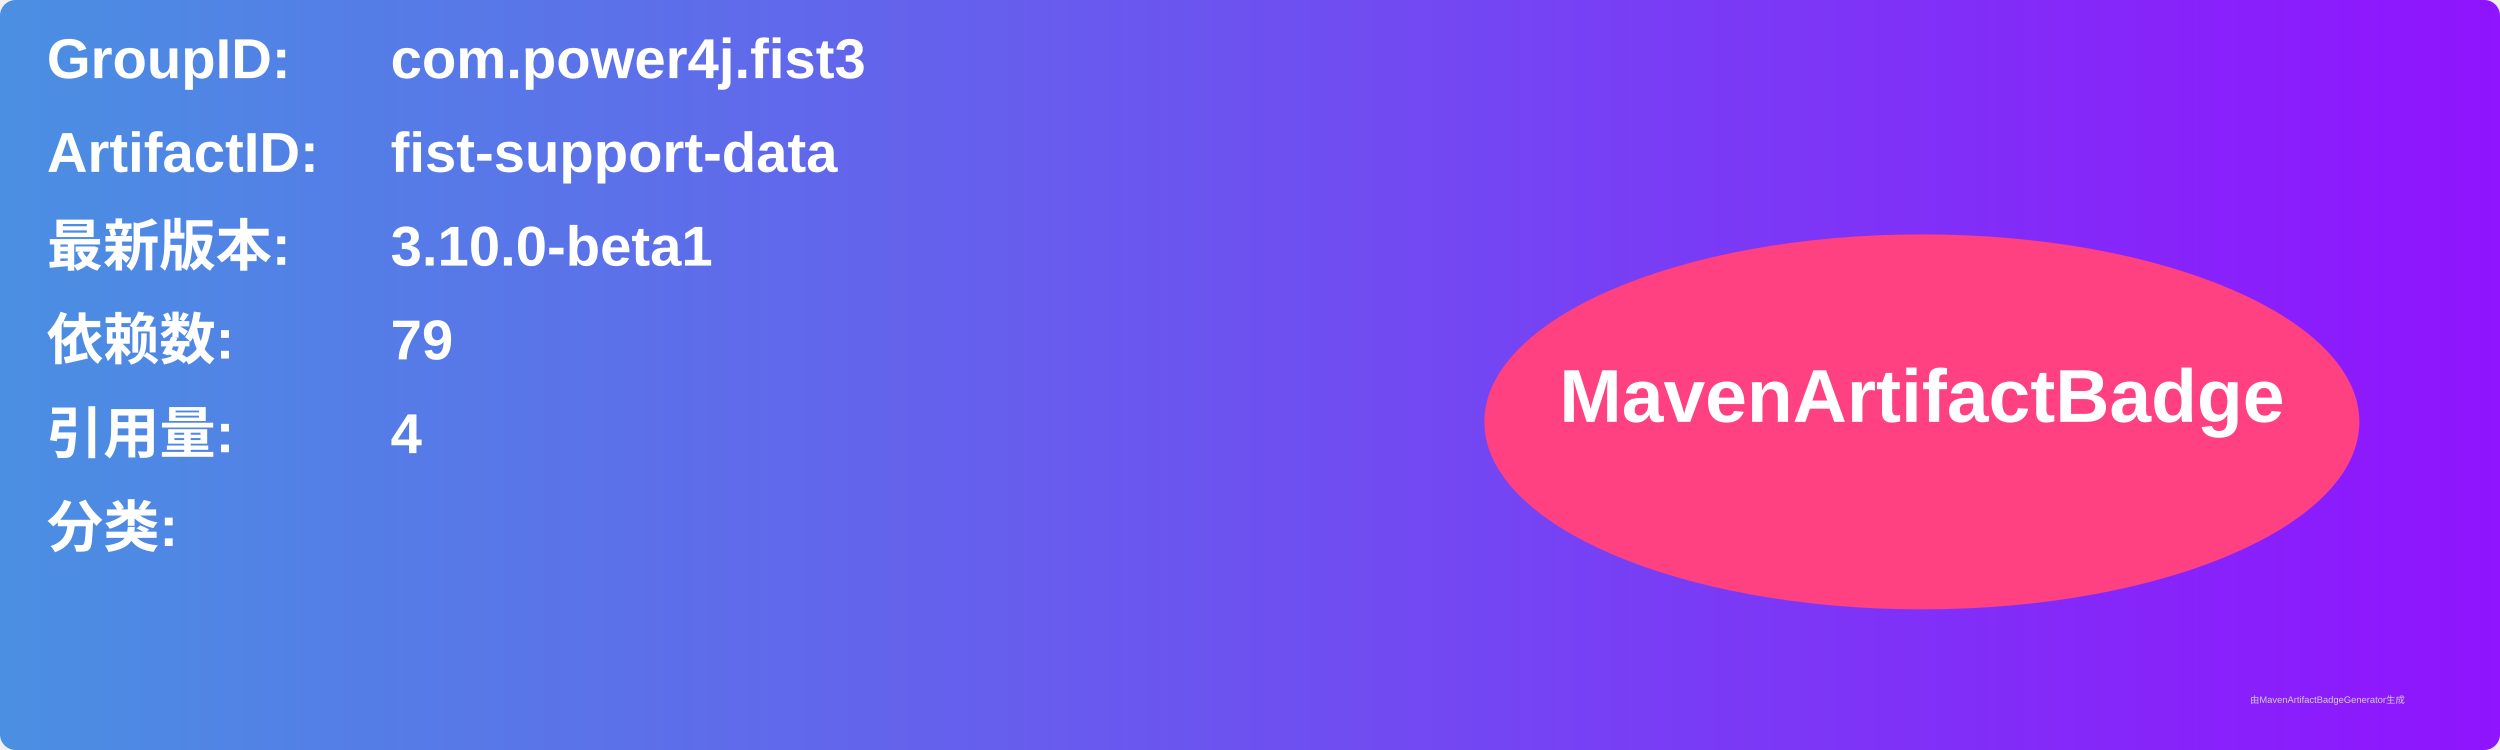
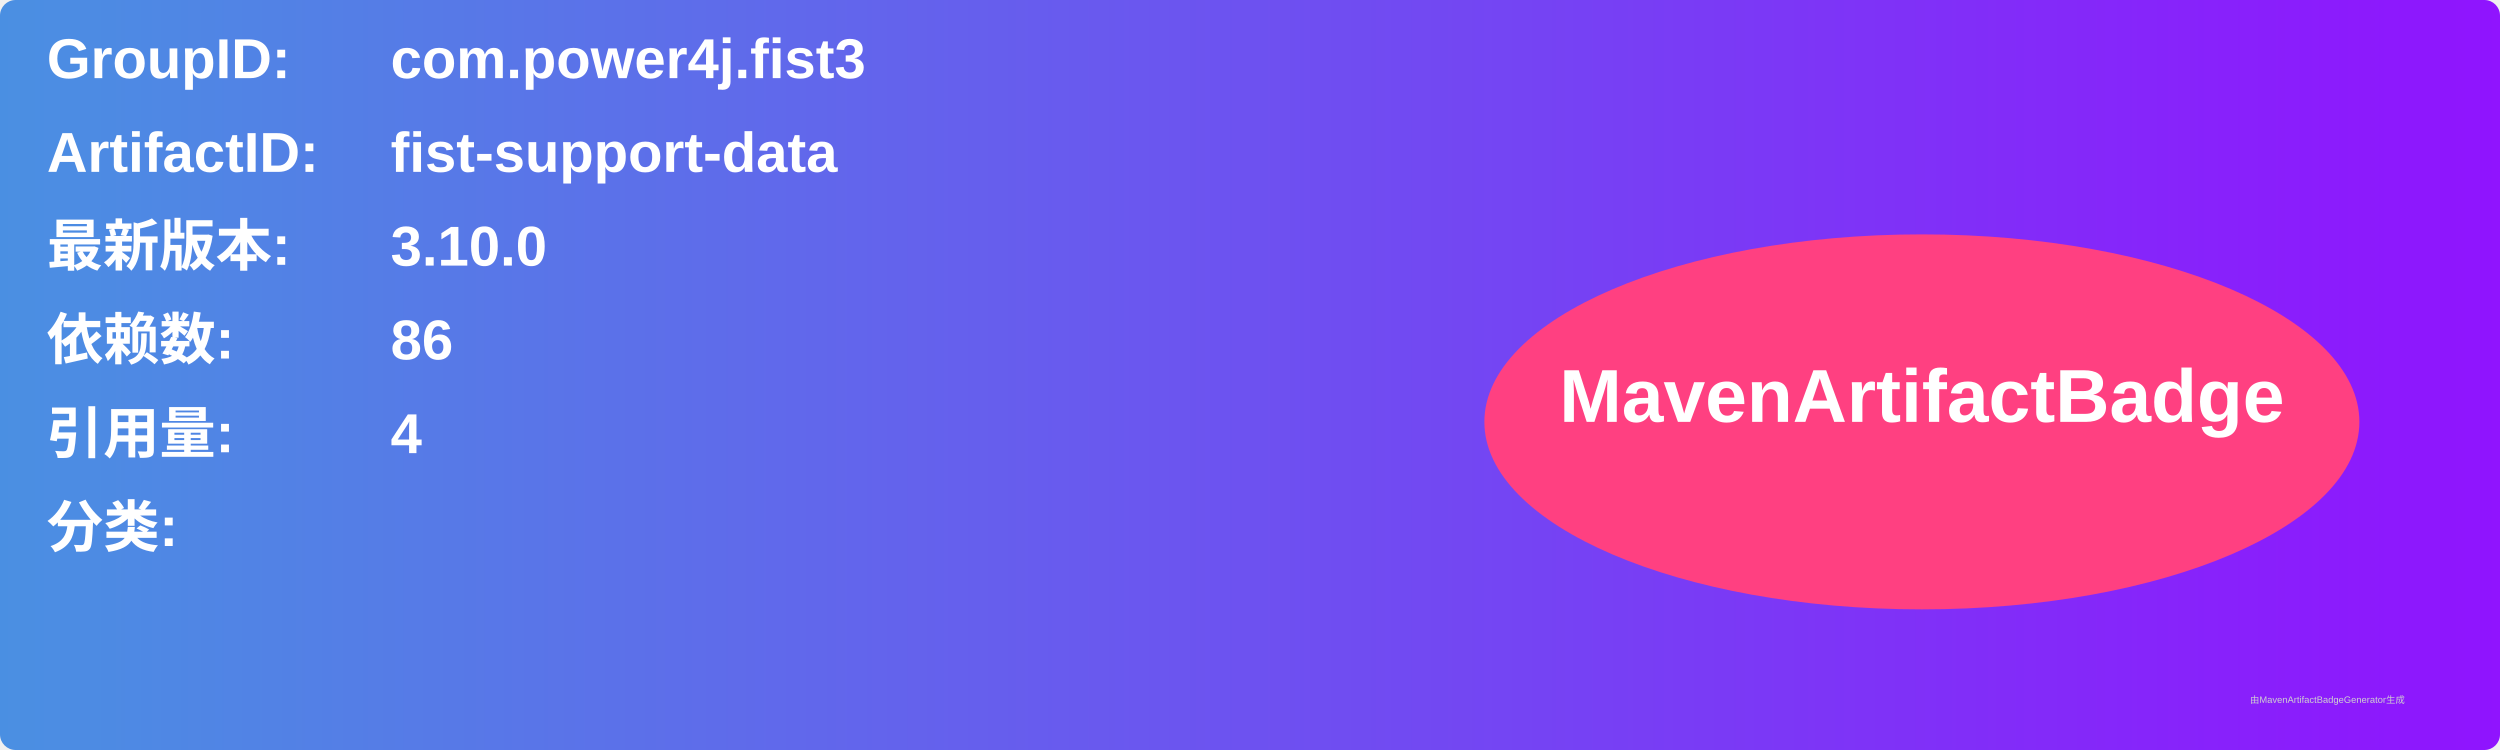
<svg xmlns="http://www.w3.org/2000/svg" width="800" height="240" viewBox="0 0 800 240">
  <linearGradient id="grad" x1="0%" y1="0%" x2="100%" y2="0%">
    <stop offset="0%" stop-color="#4a90e2" />
    <stop offset="100%" stop-color="#9013fe" />
  </linearGradient>
  <rect width="100%" height="100%" rx="5" ry="5" fill="url(#grad)" />
  <g transform="translate(15, 15)">
    <text x="0" y="10" font-family="Arial" font-size="18" fill="white" font-weight="bold" width="260">GroupID:</text>
    <text x="110" y="10" font-family="Arial" font-size="18" fill="white" font-weight="bold" width="460">com.power4j.fist3</text>
    <text x="0" y="40" font-family="Arial" font-size="18" fill="white" font-weight="bold" width="260">ArtifactID:</text>
    <text x="110" y="40" font-family="Arial" font-size="18" fill="white" font-weight="bold" width="460">fist-support-data</text>
    <text x="0" y="70" font-family="Arial" font-size="18" fill="white" font-weight="bold">最新版本:</text>
    <text x="110" y="70" font-family="Arial" font-size="18" fill="white" font-weight="bold">
-       <tspan font-weight="bold">3.10.0-beta1</tspan>
+       <tspan font-weight="bold">3.10.0</tspan>
    </text>
    <text x="0" y="100" font-family="Arial" font-size="18" fill="white" font-weight="bold">依赖数: </text>
    <text x="110" y="100" font-family="Arial" font-size="18" fill="white">
-       <tspan font-weight="bold">79</tspan>
+       <tspan font-weight="bold">86</tspan>
    </text>
    <text x="0" y="130" font-family="Arial" font-size="18" fill="white" font-weight="bold">引用量: </text>
    <text x="110" y="130" font-family="Arial" font-size="18" fill="white">
      <tspan font-weight="bold">4</tspan>
    </text>
    <text x="0" y="160" font-family="Arial" font-size="18" fill="white" font-weight="bold">分类:</text>
    <text x="10" y="190" font-family="Arial" font-size="10" fill="white">
      <tspan font-weight="bold" />
    </text>
    <ellipse cx="600" cy="120" rx="140" ry="60" fill="#ff4081" />
    <text x="600" y="120" text-anchor="middle" font-family="Arial" font-size="24" fill="white" font-weight="bold">MavenArtifactBadge</text>
  </g>
  <text x="720" y="225" font-family="Arial" font-size="3" fill="#d0d0d0">由MavenArtifactBadgeGenerator生成</text>
</svg>
